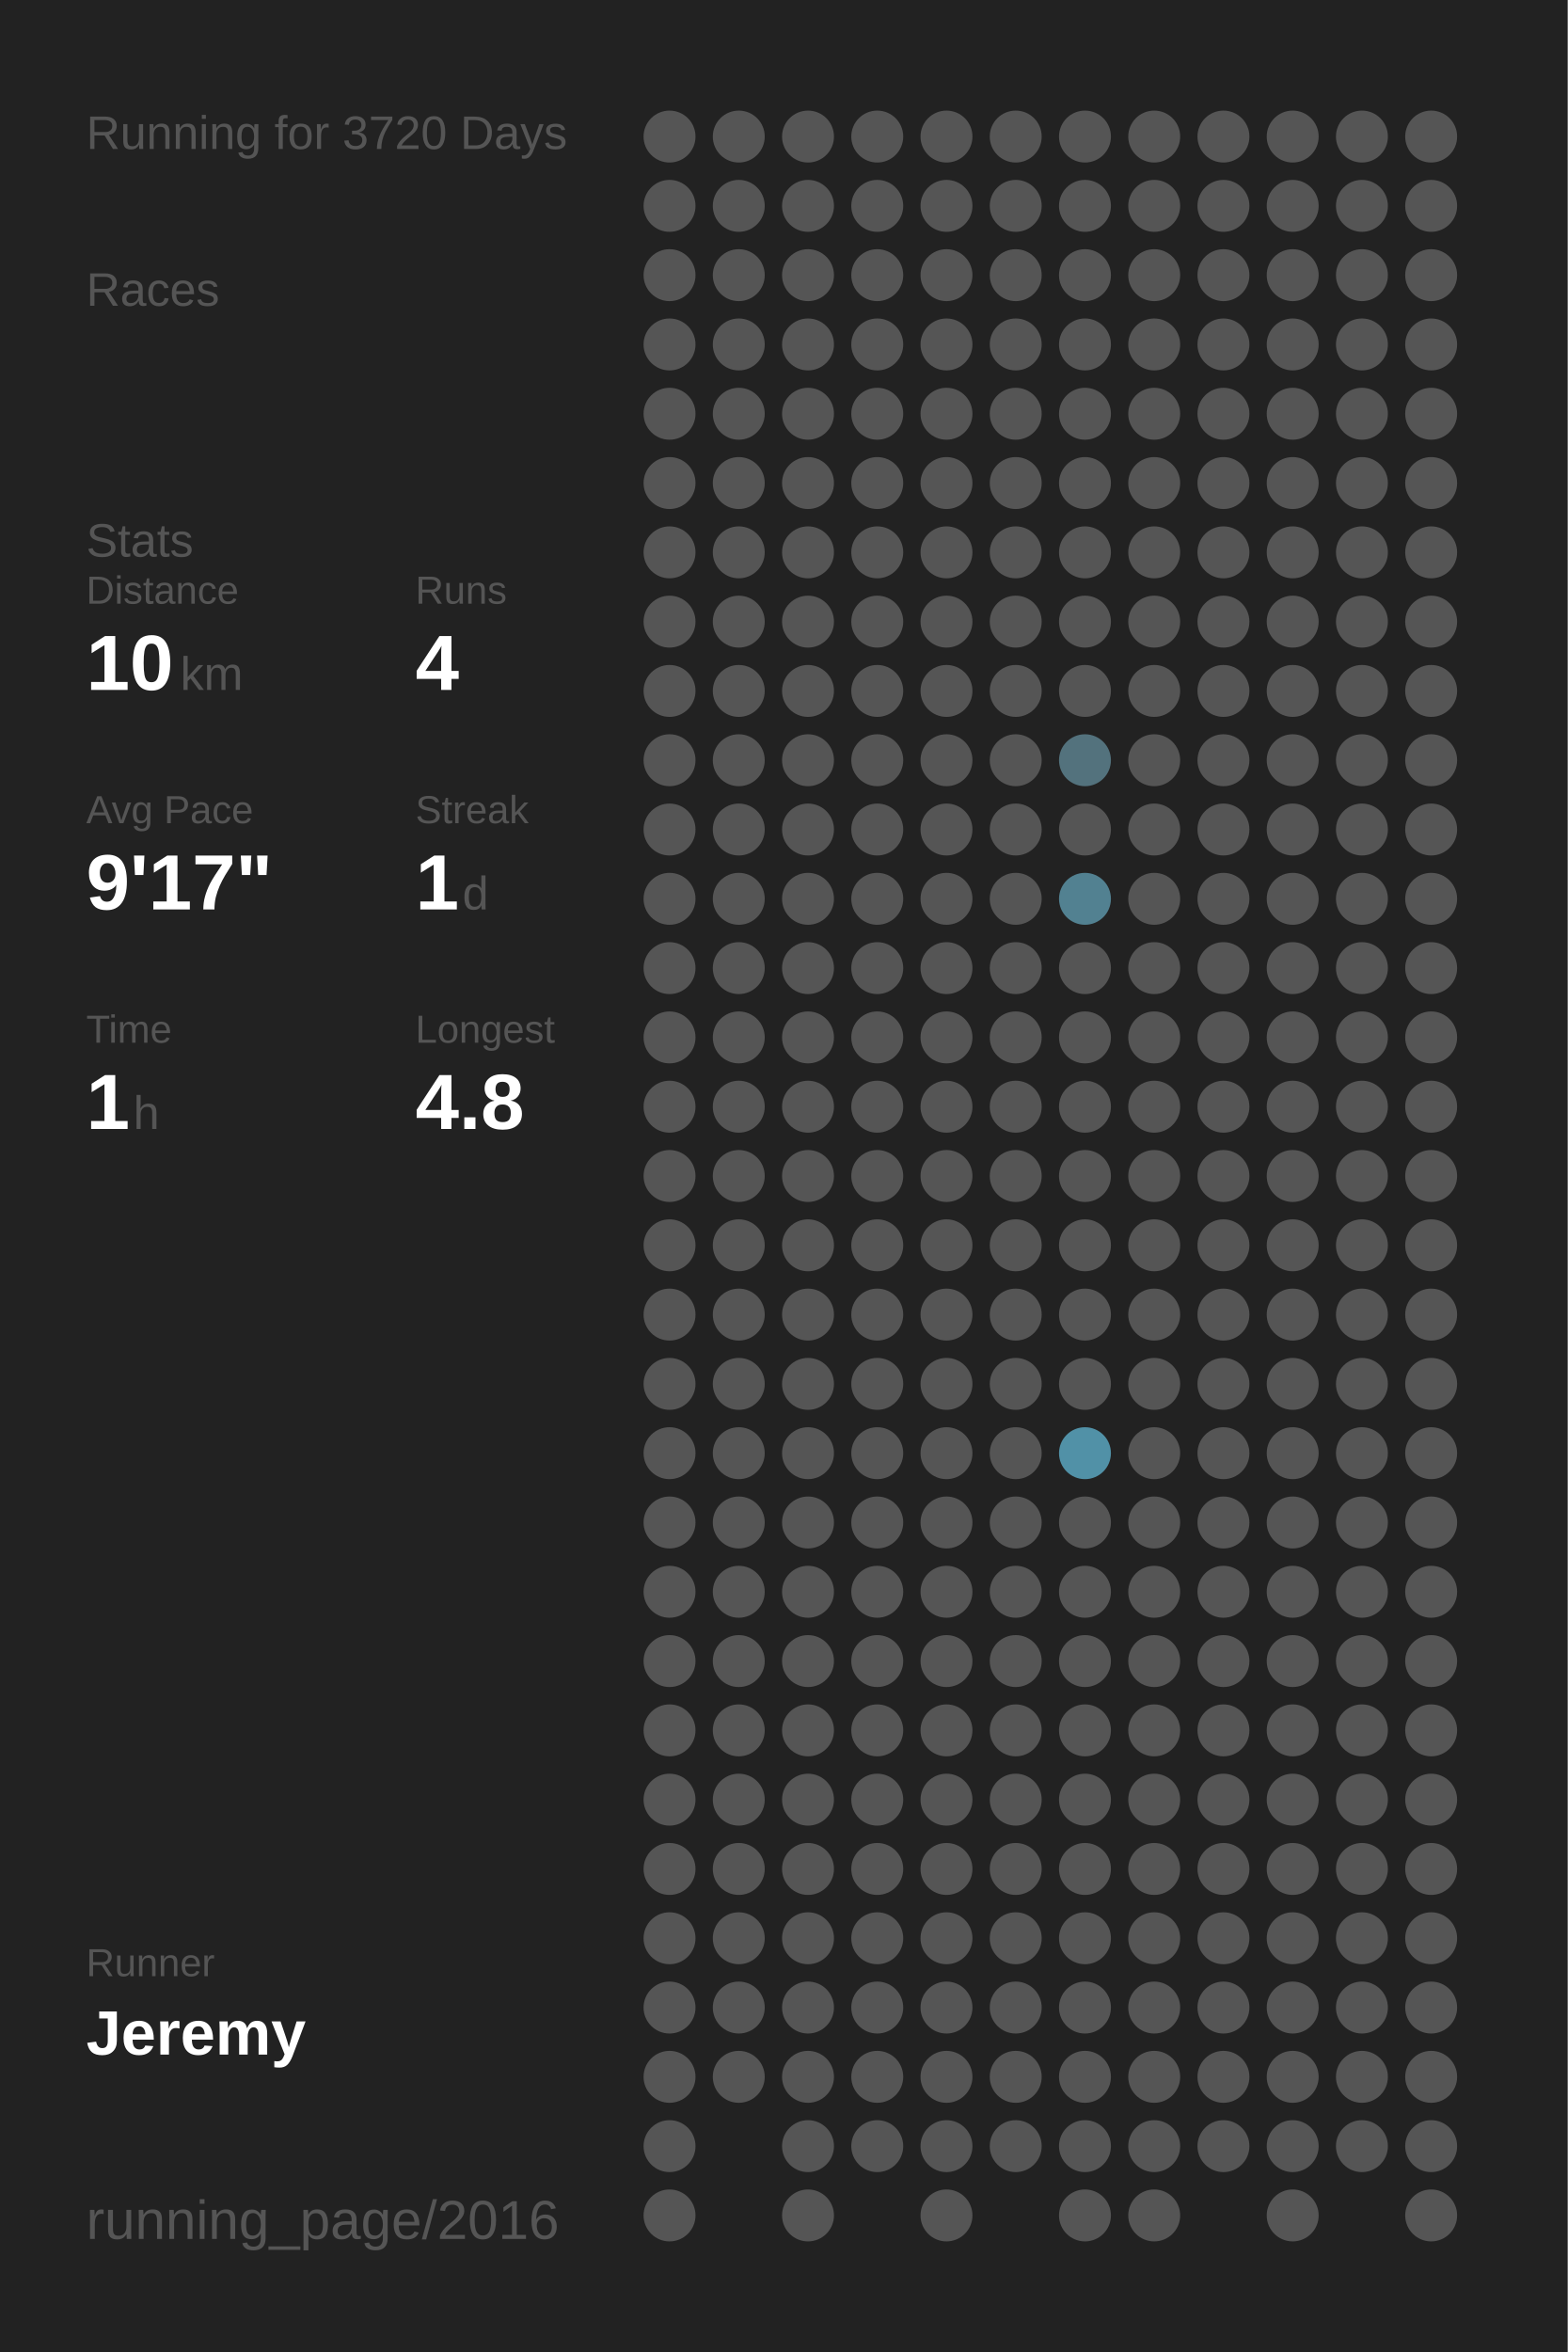
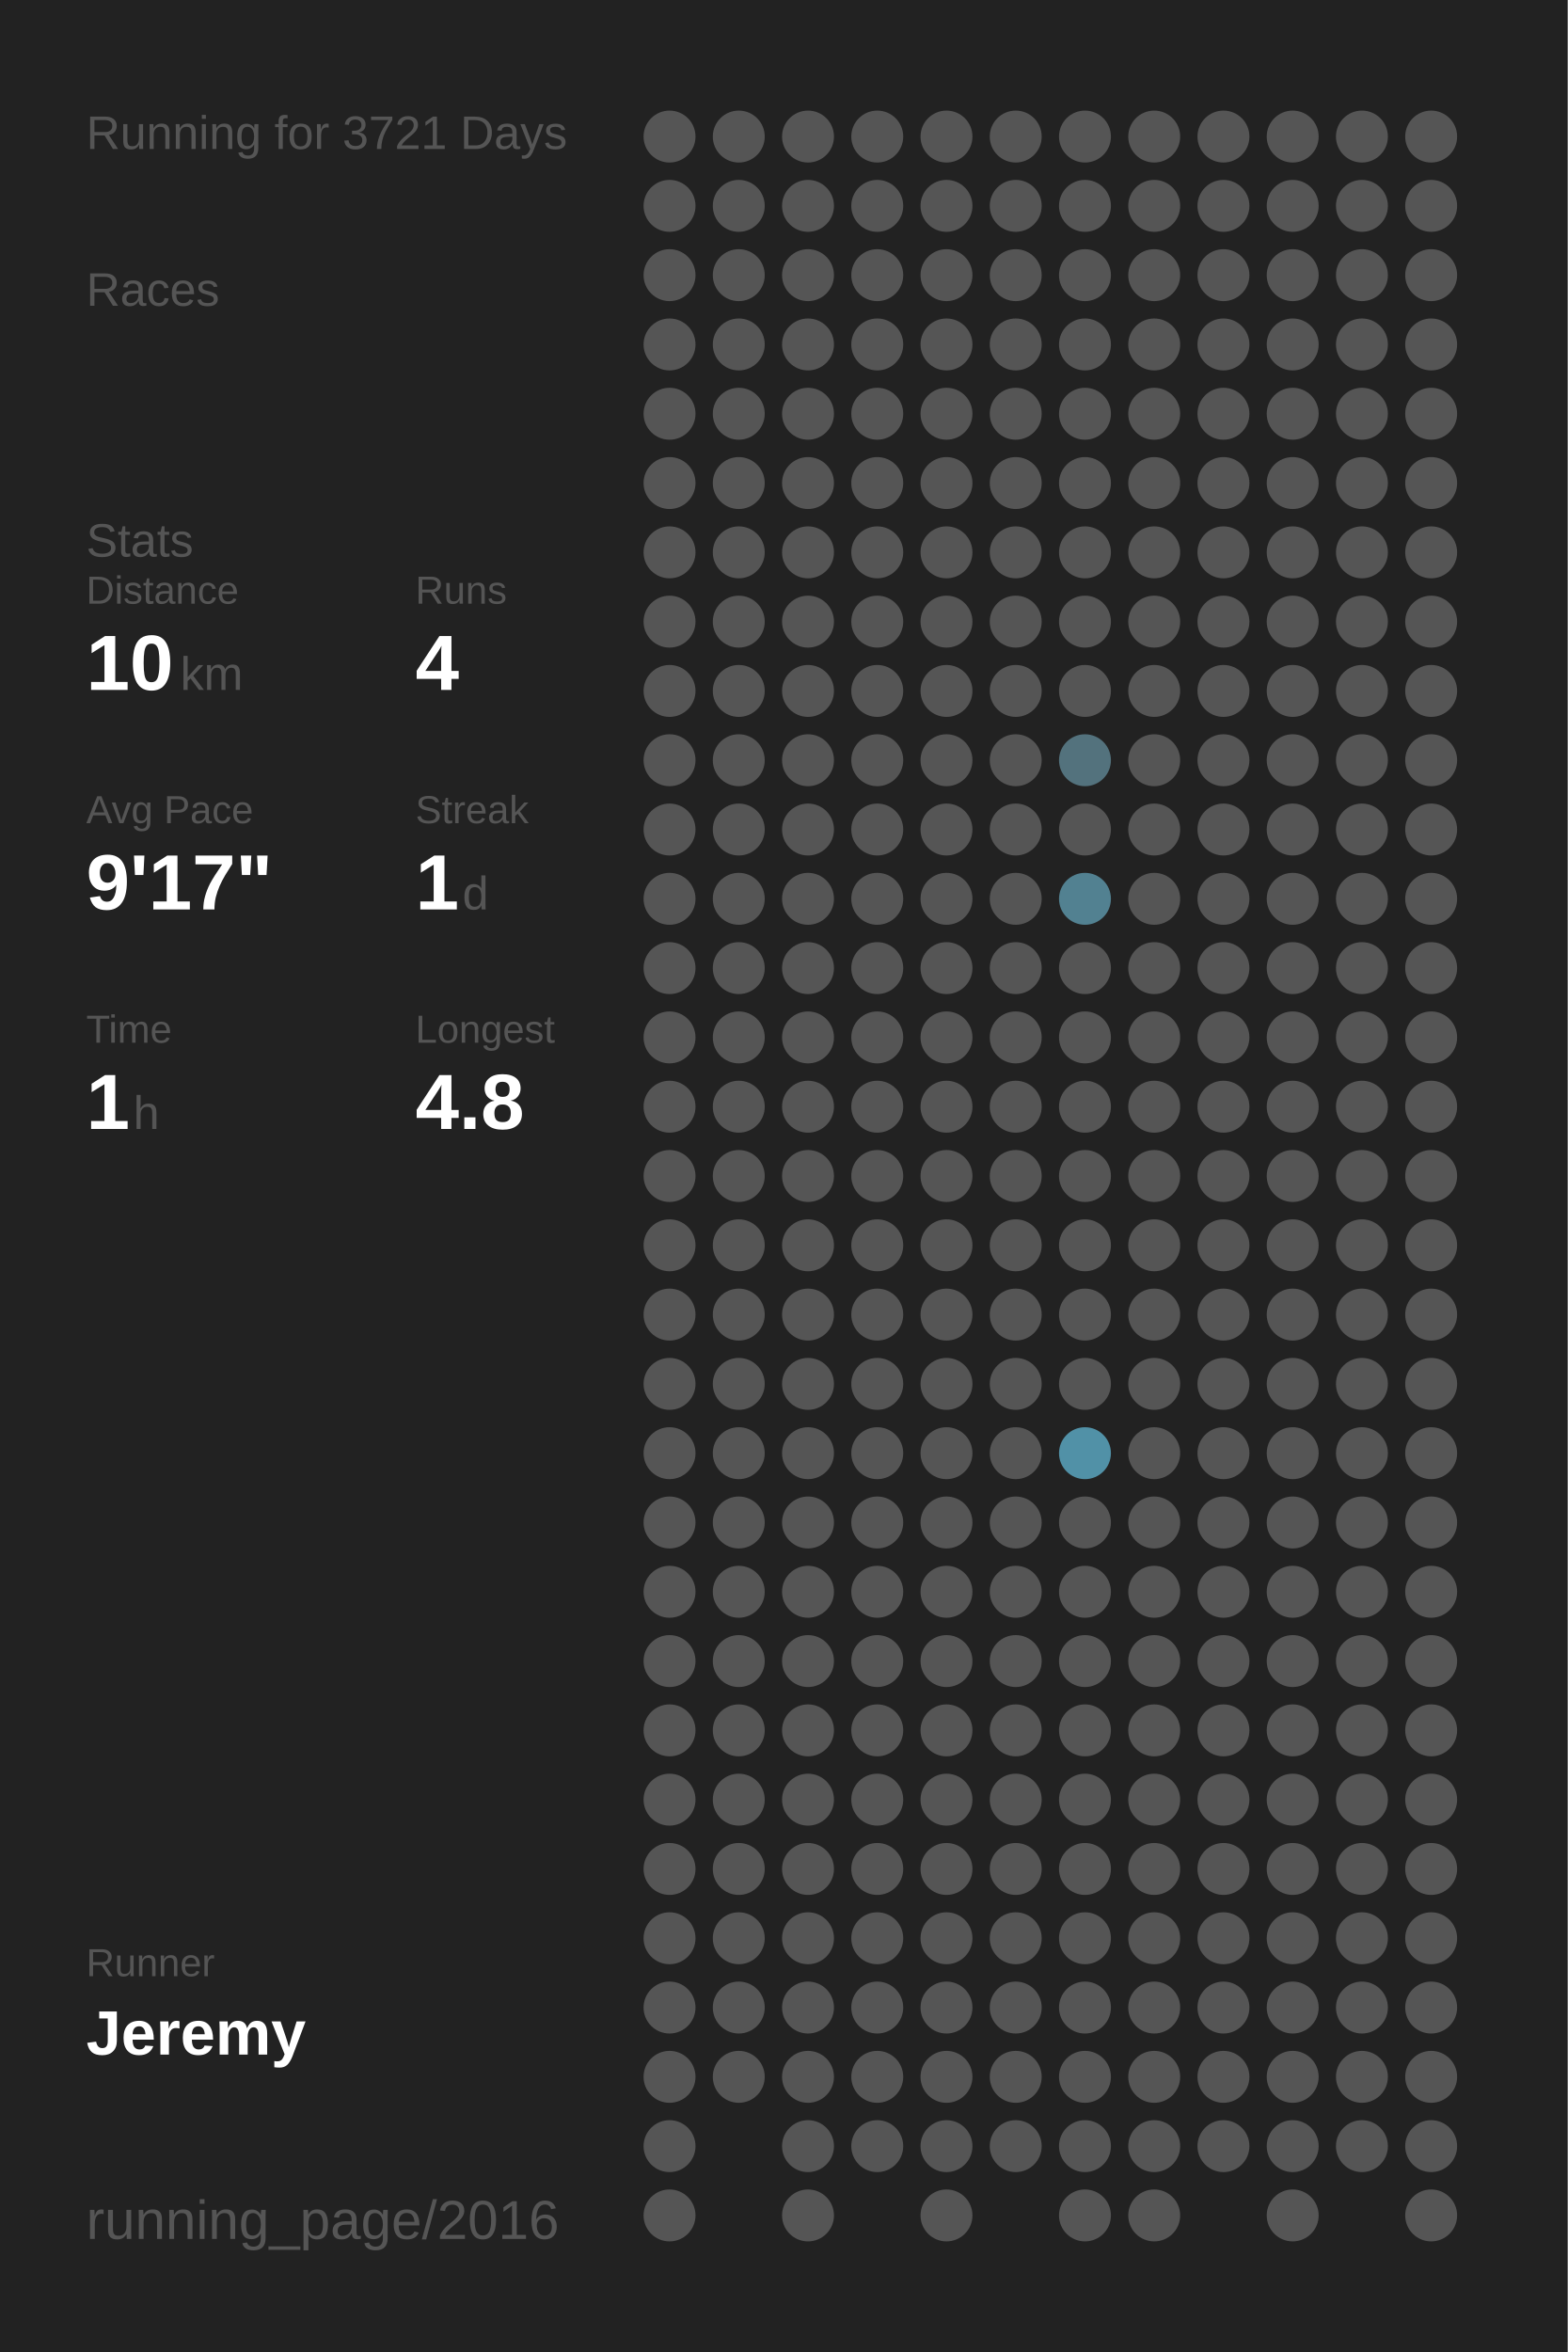
<svg xmlns="http://www.w3.org/2000/svg" baseProfile="full" height="300mm" version="1.1" viewBox="0,0,200,300" width="200mm">
  <defs />
  <rect fill="#222222" height="300" width="200" x="0" y="0" />
-   <text fill="#555555" style="font-size:6px; font-family:Arial;" x="11" y="19">Running for 3720 Days</text>
+   <text fill="#555555" style="font-size:6px; font-family:Arial;" x="11" y="19">Running for 3721 Days</text>
  <text fill="#555555" style="font-size:6px; font-family:Arial;" x="11" y="39">Races</text>
  <text fill="#555555" style="font-size:6px; font-family:Arial;" x="11" y="71">Stats</text>
  <text fill="#555555" style="font-size:5px; font-family:Arial;" x="11" y="77">Distance</text>
  <text fill="#FFFFFF" style="font-size:10px; font-family:Arial; font-weight:bold;" x="11" y="88">10</text>
  <text fill="#555555" style="font-size:6px; font-family:Arial;" x="23" y="88">km</text>
  <text fill="#555555" style="font-size:5px; font-family:Arial;" x="53" y="77">Runs</text>
  <text fill="#FFFFFF" style="font-size:10px; font-family:Arial; font-weight:bold;" x="53" y="88">4</text>
  <text fill="#555555" style="font-size:5px; font-family:Arial;" x="11" y="105">Avg Pace</text>
  <text fill="#FFFFFF" style="font-size:10px; font-family:Arial; font-weight:bold;" x="11" y="116">9'17"</text>
  <text fill="#555555" style="font-size:5px; font-family:Arial;" x="53" y="105">Streak</text>
  <text fill="#FFFFFF" style="font-size:10px; font-family:Arial; font-weight:bold;" x="53" y="116">1</text>
  <text fill="#555555" style="font-size:6px; font-family:Arial;" x="59" y="116">d</text>
  <text fill="#555555" style="font-size:5px; font-family:Arial;" x="11" y="133">Time</text>
  <text fill="#FFFFFF" style="font-size:10px; font-family:Arial; font-weight:bold;" x="11" y="144">1</text>
  <text fill="#555555" style="font-size:6px; font-family:Arial;" x="17" y="144">h</text>
  <text fill="#555555" style="font-size:5px; font-family:Arial;" x="53" y="133">Longest</text>
  <text fill="#FFFFFF" style="font-size:10px; font-family:Arial; font-weight:bold;" x="53" y="144">4.8</text>
  <text fill="#555555" style="font-size:5px; font-family:Arial;" x="11" y="252.065">Runner</text>
  <text fill="#FFFFFF" style="font-size:8px; font-family:Arial; font-weight:bold;" x="11" y="262.065">Jeremy</text>
  <text fill="#555555" style="font-size:7px; font-family:Arial;" x="11" y="285.581">running_page/2016</text>
  <circle cx="85.417" cy="17.419" fill="#555555" r="3.312" />
  <circle cx="85.417" cy="26.258" fill="#555555" r="3.312" />
  <circle cx="85.417" cy="35.097" fill="#555555" r="3.312" />
  <circle cx="85.417" cy="43.935" fill="#555555" r="3.312" />
  <circle cx="85.417" cy="52.774" fill="#555555" r="3.312" />
  <circle cx="85.417" cy="61.613" fill="#555555" r="3.312" />
  <circle cx="85.417" cy="70.452" fill="#555555" r="3.312" />
  <circle cx="85.417" cy="79.29" fill="#555555" r="3.312" />
  <circle cx="85.417" cy="88.129" fill="#555555" r="3.312" />
  <circle cx="85.417" cy="96.968" fill="#555555" r="3.312" />
  <circle cx="85.417" cy="105.806" fill="#555555" r="3.312" />
  <circle cx="85.417" cy="114.645" fill="#555555" r="3.312" />
  <circle cx="85.417" cy="123.484" fill="#555555" r="3.312" />
  <circle cx="85.417" cy="132.323" fill="#555555" r="3.312" />
  <circle cx="85.417" cy="141.161" fill="#555555" r="3.312" />
  <circle cx="85.417" cy="150" fill="#555555" r="3.312" />
  <circle cx="85.417" cy="158.839" fill="#555555" r="3.312" />
  <circle cx="85.417" cy="167.677" fill="#555555" r="3.312" />
  <circle cx="85.417" cy="176.516" fill="#555555" r="3.312" />
  <circle cx="85.417" cy="185.355" fill="#555555" r="3.312" />
  <circle cx="85.417" cy="194.194" fill="#555555" r="3.312" />
  <circle cx="85.417" cy="203.032" fill="#555555" r="3.312" />
  <circle cx="85.417" cy="211.871" fill="#555555" r="3.312" />
  <circle cx="85.417" cy="220.71" fill="#555555" r="3.312" />
  <circle cx="85.417" cy="229.548" fill="#555555" r="3.312" />
  <circle cx="85.417" cy="238.387" fill="#555555" r="3.312" />
  <circle cx="85.417" cy="247.226" fill="#555555" r="3.312" />
  <circle cx="85.417" cy="256.065" fill="#555555" r="3.312" />
  <circle cx="85.417" cy="264.903" fill="#555555" r="3.312" />
  <circle cx="85.417" cy="273.742" fill="#555555" r="3.312" />
  <circle cx="85.417" cy="282.581" fill="#555555" r="3.312" />
  <circle cx="94.25" cy="17.419" fill="#555555" r="3.312" />
  <circle cx="94.25" cy="26.258" fill="#555555" r="3.312" />
  <circle cx="94.25" cy="35.097" fill="#555555" r="3.312" />
  <circle cx="94.25" cy="43.935" fill="#555555" r="3.312" />
  <circle cx="94.25" cy="52.774" fill="#555555" r="3.312" />
  <circle cx="94.25" cy="61.613" fill="#555555" r="3.312" />
  <circle cx="94.25" cy="70.452" fill="#555555" r="3.312" />
  <circle cx="94.25" cy="79.29" fill="#555555" r="3.312" />
  <circle cx="94.25" cy="88.129" fill="#555555" r="3.312" />
  <circle cx="94.25" cy="96.968" fill="#555555" r="3.312" />
  <circle cx="94.25" cy="105.806" fill="#555555" r="3.312" />
  <circle cx="94.25" cy="114.645" fill="#555555" r="3.312" />
  <circle cx="94.25" cy="123.484" fill="#555555" r="3.312" />
  <circle cx="94.25" cy="132.323" fill="#555555" r="3.312" />
  <circle cx="94.25" cy="141.161" fill="#555555" r="3.312" />
  <circle cx="94.25" cy="150" fill="#555555" r="3.312" />
  <circle cx="94.25" cy="158.839" fill="#555555" r="3.312" />
  <circle cx="94.25" cy="167.677" fill="#555555" r="3.312" />
  <circle cx="94.25" cy="176.516" fill="#555555" r="3.312" />
  <circle cx="94.25" cy="185.355" fill="#555555" r="3.312" />
  <circle cx="94.25" cy="194.194" fill="#555555" r="3.312" />
  <circle cx="94.25" cy="203.032" fill="#555555" r="3.312" />
  <circle cx="94.25" cy="211.871" fill="#555555" r="3.312" />
  <circle cx="94.25" cy="220.71" fill="#555555" r="3.312" />
  <circle cx="94.25" cy="229.548" fill="#555555" r="3.312" />
  <circle cx="94.25" cy="238.387" fill="#555555" r="3.312" />
  <circle cx="94.25" cy="247.226" fill="#555555" r="3.312" />
  <circle cx="94.25" cy="256.065" fill="#555555" r="3.312" />
  <circle cx="94.25" cy="264.903" fill="#555555" r="3.312" />
  <circle cx="103.083" cy="17.419" fill="#555555" r="3.312" />
  <circle cx="103.083" cy="26.258" fill="#555555" r="3.312" />
  <circle cx="103.083" cy="35.097" fill="#555555" r="3.312" />
  <circle cx="103.083" cy="43.935" fill="#555555" r="3.312" />
  <circle cx="103.083" cy="52.774" fill="#555555" r="3.312" />
  <circle cx="103.083" cy="61.613" fill="#555555" r="3.312" />
  <circle cx="103.083" cy="70.452" fill="#555555" r="3.312" />
  <circle cx="103.083" cy="79.29" fill="#555555" r="3.312" />
  <circle cx="103.083" cy="88.129" fill="#555555" r="3.312" />
  <circle cx="103.083" cy="96.968" fill="#555555" r="3.312" />
  <circle cx="103.083" cy="105.806" fill="#555555" r="3.312" />
  <circle cx="103.083" cy="114.645" fill="#555555" r="3.312" />
  <circle cx="103.083" cy="123.484" fill="#555555" r="3.312" />
  <circle cx="103.083" cy="132.323" fill="#555555" r="3.312" />
  <circle cx="103.083" cy="141.161" fill="#555555" r="3.312" />
  <circle cx="103.083" cy="150" fill="#555555" r="3.312" />
  <circle cx="103.083" cy="158.839" fill="#555555" r="3.312" />
  <circle cx="103.083" cy="167.677" fill="#555555" r="3.312" />
  <circle cx="103.083" cy="176.516" fill="#555555" r="3.312" />
  <circle cx="103.083" cy="185.355" fill="#555555" r="3.312" />
  <circle cx="103.083" cy="194.194" fill="#555555" r="3.312" />
  <circle cx="103.083" cy="203.032" fill="#555555" r="3.312" />
  <circle cx="103.083" cy="211.871" fill="#555555" r="3.312" />
  <circle cx="103.083" cy="220.71" fill="#555555" r="3.312" />
  <circle cx="103.083" cy="229.548" fill="#555555" r="3.312" />
  <circle cx="103.083" cy="238.387" fill="#555555" r="3.312" />
  <circle cx="103.083" cy="247.226" fill="#555555" r="3.312" />
  <circle cx="103.083" cy="256.065" fill="#555555" r="3.312" />
  <circle cx="103.083" cy="264.903" fill="#555555" r="3.312" />
  <circle cx="103.083" cy="273.742" fill="#555555" r="3.312" />
  <circle cx="103.083" cy="282.581" fill="#555555" r="3.312" />
  <circle cx="111.917" cy="17.419" fill="#555555" r="3.312" />
  <circle cx="111.917" cy="26.258" fill="#555555" r="3.312" />
  <circle cx="111.917" cy="35.097" fill="#555555" r="3.312" />
  <circle cx="111.917" cy="43.935" fill="#555555" r="3.312" />
  <circle cx="111.917" cy="52.774" fill="#555555" r="3.312" />
  <circle cx="111.917" cy="61.613" fill="#555555" r="3.312" />
  <circle cx="111.917" cy="70.452" fill="#555555" r="3.312" />
  <circle cx="111.917" cy="79.29" fill="#555555" r="3.312" />
  <circle cx="111.917" cy="88.129" fill="#555555" r="3.312" />
  <circle cx="111.917" cy="96.968" fill="#555555" r="3.312" />
  <circle cx="111.917" cy="105.806" fill="#555555" r="3.312" />
  <circle cx="111.917" cy="114.645" fill="#555555" r="3.312" />
  <circle cx="111.917" cy="123.484" fill="#555555" r="3.312" />
  <circle cx="111.917" cy="132.323" fill="#555555" r="3.312" />
  <circle cx="111.917" cy="141.161" fill="#555555" r="3.312" />
  <circle cx="111.917" cy="150" fill="#555555" r="3.312" />
  <circle cx="111.917" cy="158.839" fill="#555555" r="3.312" />
  <circle cx="111.917" cy="167.677" fill="#555555" r="3.312" />
  <circle cx="111.917" cy="176.516" fill="#555555" r="3.312" />
  <circle cx="111.917" cy="185.355" fill="#555555" r="3.312" />
  <circle cx="111.917" cy="194.194" fill="#555555" r="3.312" />
  <circle cx="111.917" cy="203.032" fill="#555555" r="3.312" />
  <circle cx="111.917" cy="211.871" fill="#555555" r="3.312" />
  <circle cx="111.917" cy="220.71" fill="#555555" r="3.312" />
  <circle cx="111.917" cy="229.548" fill="#555555" r="3.312" />
  <circle cx="111.917" cy="238.387" fill="#555555" r="3.312" />
  <circle cx="111.917" cy="247.226" fill="#555555" r="3.312" />
  <circle cx="111.917" cy="256.065" fill="#555555" r="3.312" />
  <circle cx="111.917" cy="264.903" fill="#555555" r="3.312" />
  <circle cx="111.917" cy="273.742" fill="#555555" r="3.312" />
  <circle cx="120.75" cy="17.419" fill="#555555" r="3.312" />
  <circle cx="120.75" cy="26.258" fill="#555555" r="3.312" />
  <circle cx="120.75" cy="35.097" fill="#555555" r="3.312" />
  <circle cx="120.75" cy="43.935" fill="#555555" r="3.312" />
  <circle cx="120.75" cy="52.774" fill="#555555" r="3.312" />
  <circle cx="120.75" cy="61.613" fill="#555555" r="3.312" />
  <circle cx="120.75" cy="70.452" fill="#555555" r="3.312" />
  <circle cx="120.75" cy="79.29" fill="#555555" r="3.312" />
  <circle cx="120.75" cy="88.129" fill="#555555" r="3.312" />
  <circle cx="120.75" cy="96.968" fill="#555555" r="3.312" />
  <circle cx="120.75" cy="105.806" fill="#555555" r="3.312" />
  <circle cx="120.75" cy="114.645" fill="#555555" r="3.312" />
  <circle cx="120.75" cy="123.484" fill="#555555" r="3.312" />
  <circle cx="120.75" cy="132.323" fill="#555555" r="3.312" />
  <circle cx="120.75" cy="141.161" fill="#555555" r="3.312" />
  <circle cx="120.75" cy="150" fill="#555555" r="3.312" />
  <circle cx="120.75" cy="158.839" fill="#555555" r="3.312" />
  <circle cx="120.75" cy="167.677" fill="#555555" r="3.312" />
  <circle cx="120.75" cy="176.516" fill="#555555" r="3.312" />
  <circle cx="120.75" cy="185.355" fill="#555555" r="3.312" />
  <circle cx="120.75" cy="194.194" fill="#555555" r="3.312" />
  <circle cx="120.75" cy="203.032" fill="#555555" r="3.312" />
  <circle cx="120.75" cy="211.871" fill="#555555" r="3.312" />
  <circle cx="120.75" cy="220.71" fill="#555555" r="3.312" />
  <circle cx="120.75" cy="229.548" fill="#555555" r="3.312" />
  <circle cx="120.75" cy="238.387" fill="#555555" r="3.312" />
  <circle cx="120.75" cy="247.226" fill="#555555" r="3.312" />
  <circle cx="120.75" cy="256.065" fill="#555555" r="3.312" />
  <circle cx="120.75" cy="264.903" fill="#555555" r="3.312" />
  <circle cx="120.75" cy="273.742" fill="#555555" r="3.312" />
  <circle cx="120.75" cy="282.581" fill="#555555" r="3.312" />
  <circle cx="129.583" cy="17.419" fill="#555555" r="3.312" />
  <circle cx="129.583" cy="26.258" fill="#555555" r="3.312" />
  <circle cx="129.583" cy="35.097" fill="#555555" r="3.312" />
  <circle cx="129.583" cy="43.935" fill="#555555" r="3.312" />
  <circle cx="129.583" cy="52.774" fill="#555555" r="3.312" />
  <circle cx="129.583" cy="61.613" fill="#555555" r="3.312" />
  <circle cx="129.583" cy="70.452" fill="#555555" r="3.312" />
  <circle cx="129.583" cy="79.29" fill="#555555" r="3.312" />
  <circle cx="129.583" cy="88.129" fill="#555555" r="3.312" />
  <circle cx="129.583" cy="96.968" fill="#555555" r="3.312" />
  <circle cx="129.583" cy="105.806" fill="#555555" r="3.312" />
  <circle cx="129.583" cy="114.645" fill="#555555" r="3.312" />
  <circle cx="129.583" cy="123.484" fill="#555555" r="3.312" />
  <circle cx="129.583" cy="132.323" fill="#555555" r="3.312" />
  <circle cx="129.583" cy="141.161" fill="#555555" r="3.312" />
  <circle cx="129.583" cy="150" fill="#555555" r="3.312" />
  <circle cx="129.583" cy="158.839" fill="#555555" r="3.312" />
  <circle cx="129.583" cy="167.677" fill="#555555" r="3.312" />
  <circle cx="129.583" cy="176.516" fill="#555555" r="3.312" />
  <circle cx="129.583" cy="185.355" fill="#555555" r="3.312" />
  <circle cx="129.583" cy="194.194" fill="#555555" r="3.312" />
  <circle cx="129.583" cy="203.032" fill="#555555" r="3.312" />
  <circle cx="129.583" cy="211.871" fill="#555555" r="3.312" />
  <circle cx="129.583" cy="220.71" fill="#555555" r="3.312" />
  <circle cx="129.583" cy="229.548" fill="#555555" r="3.312" />
  <circle cx="129.583" cy="238.387" fill="#555555" r="3.312" />
  <circle cx="129.583" cy="247.226" fill="#555555" r="3.312" />
  <circle cx="129.583" cy="256.065" fill="#555555" r="3.312" />
  <circle cx="129.583" cy="264.903" fill="#555555" r="3.312" />
  <circle cx="129.583" cy="273.742" fill="#555555" r="3.312" />
  <circle cx="138.417" cy="17.419" fill="#555555" r="3.312" />
  <circle cx="138.417" cy="26.258" fill="#555555" r="3.312" />
  <circle cx="138.417" cy="35.097" fill="#555555" r="3.312" />
  <circle cx="138.417" cy="43.935" fill="#555555" r="3.312" />
  <circle cx="138.417" cy="52.774" fill="#555555" r="3.312" />
  <circle cx="138.417" cy="61.613" fill="#555555" r="3.312" />
  <circle cx="138.417" cy="70.452" fill="#555555" r="3.312" />
  <circle cx="138.417" cy="79.29" fill="#555555" r="3.312" />
  <circle cx="138.417" cy="88.129" fill="#555555" r="3.312" />
  <circle cx="138.417" cy="96.968" fill="#53727d" r="3.312" />
  <circle cx="138.417" cy="105.806" fill="#555555" r="3.312" />
  <circle cx="138.417" cy="114.645" fill="#528191" r="3.312" />
  <circle cx="138.417" cy="123.484" fill="#555555" r="3.312" />
  <circle cx="138.417" cy="132.323" fill="#555555" r="3.312" />
  <circle cx="138.417" cy="141.161" fill="#555555" r="3.312" />
  <circle cx="138.417" cy="150" fill="#555555" r="3.312" />
  <circle cx="138.417" cy="158.839" fill="#555555" r="3.312" />
  <circle cx="138.417" cy="167.677" fill="#555555" r="3.312" />
  <circle cx="138.417" cy="176.516" fill="#555555" r="3.312" />
  <circle cx="138.417" cy="185.355" fill="#5191a7" r="3.312" />
  <circle cx="138.417" cy="194.194" fill="#555555" r="3.312" />
  <circle cx="138.417" cy="203.032" fill="#555555" r="3.312" />
  <circle cx="138.417" cy="211.871" fill="#555555" r="3.312" />
  <circle cx="138.417" cy="220.71" fill="#555555" r="3.312" />
  <circle cx="138.417" cy="229.548" fill="#555555" r="3.312" />
  <circle cx="138.417" cy="238.387" fill="#555555" r="3.312" />
  <circle cx="138.417" cy="247.226" fill="#555555" r="3.312" />
  <circle cx="138.417" cy="256.065" fill="#555555" r="3.312" />
  <circle cx="138.417" cy="264.903" fill="#555555" r="3.312" />
  <circle cx="138.417" cy="273.742" fill="#555555" r="3.312" />
  <circle cx="138.417" cy="282.581" fill="#555555" r="3.312" />
  <circle cx="147.25" cy="17.419" fill="#555555" r="3.312" />
  <circle cx="147.25" cy="26.258" fill="#555555" r="3.312" />
  <circle cx="147.25" cy="35.097" fill="#555555" r="3.312" />
  <circle cx="147.25" cy="43.935" fill="#555555" r="3.312" />
  <circle cx="147.25" cy="52.774" fill="#555555" r="3.312" />
  <circle cx="147.25" cy="61.613" fill="#555555" r="3.312" />
  <circle cx="147.25" cy="70.452" fill="#555555" r="3.312" />
  <circle cx="147.25" cy="79.29" fill="#555555" r="3.312" />
  <circle cx="147.25" cy="88.129" fill="#555555" r="3.312" />
  <circle cx="147.25" cy="96.968" fill="#555555" r="3.312" />
  <circle cx="147.25" cy="105.806" fill="#555555" r="3.312" />
  <circle cx="147.25" cy="114.645" fill="#555555" r="3.312" />
  <circle cx="147.25" cy="123.484" fill="#555555" r="3.312" />
  <circle cx="147.25" cy="132.323" fill="#555555" r="3.312" />
  <circle cx="147.25" cy="141.161" fill="#555555" r="3.312" />
  <circle cx="147.25" cy="150" fill="#555555" r="3.312" />
  <circle cx="147.25" cy="158.839" fill="#555555" r="3.312" />
  <circle cx="147.25" cy="167.677" fill="#555555" r="3.312" />
  <circle cx="147.25" cy="176.516" fill="#555555" r="3.312" />
  <circle cx="147.25" cy="185.355" fill="#555555" r="3.312" />
  <circle cx="147.25" cy="194.194" fill="#555555" r="3.312" />
  <circle cx="147.25" cy="203.032" fill="#555555" r="3.312" />
  <circle cx="147.25" cy="211.871" fill="#555555" r="3.312" />
  <circle cx="147.25" cy="220.71" fill="#555555" r="3.312" />
  <circle cx="147.25" cy="229.548" fill="#555555" r="3.312" />
  <circle cx="147.25" cy="238.387" fill="#555555" r="3.312" />
  <circle cx="147.25" cy="247.226" fill="#555555" r="3.312" />
  <circle cx="147.25" cy="256.065" fill="#555555" r="3.312" />
  <circle cx="147.25" cy="264.903" fill="#555555" r="3.312" />
  <circle cx="147.25" cy="273.742" fill="#555555" r="3.312" />
  <circle cx="147.25" cy="282.581" fill="#555555" r="3.312" />
  <circle cx="156.083" cy="17.419" fill="#555555" r="3.312" />
  <circle cx="156.083" cy="26.258" fill="#555555" r="3.312" />
  <circle cx="156.083" cy="35.097" fill="#555555" r="3.312" />
  <circle cx="156.083" cy="43.935" fill="#555555" r="3.312" />
  <circle cx="156.083" cy="52.774" fill="#555555" r="3.312" />
  <circle cx="156.083" cy="61.613" fill="#555555" r="3.312" />
  <circle cx="156.083" cy="70.452" fill="#555555" r="3.312" />
  <circle cx="156.083" cy="79.29" fill="#555555" r="3.312" />
  <circle cx="156.083" cy="88.129" fill="#555555" r="3.312" />
  <circle cx="156.083" cy="96.968" fill="#555555" r="3.312" />
  <circle cx="156.083" cy="105.806" fill="#555555" r="3.312" />
  <circle cx="156.083" cy="114.645" fill="#555555" r="3.312" />
  <circle cx="156.083" cy="123.484" fill="#555555" r="3.312" />
  <circle cx="156.083" cy="132.323" fill="#555555" r="3.312" />
  <circle cx="156.083" cy="141.161" fill="#555555" r="3.312" />
  <circle cx="156.083" cy="150" fill="#555555" r="3.312" />
  <circle cx="156.083" cy="158.839" fill="#555555" r="3.312" />
  <circle cx="156.083" cy="167.677" fill="#555555" r="3.312" />
  <circle cx="156.083" cy="176.516" fill="#555555" r="3.312" />
  <circle cx="156.083" cy="185.355" fill="#555555" r="3.312" />
  <circle cx="156.083" cy="194.194" fill="#555555" r="3.312" />
  <circle cx="156.083" cy="203.032" fill="#555555" r="3.312" />
  <circle cx="156.083" cy="211.871" fill="#555555" r="3.312" />
  <circle cx="156.083" cy="220.71" fill="#555555" r="3.312" />
  <circle cx="156.083" cy="229.548" fill="#555555" r="3.312" />
  <circle cx="156.083" cy="238.387" fill="#555555" r="3.312" />
  <circle cx="156.083" cy="247.226" fill="#555555" r="3.312" />
  <circle cx="156.083" cy="256.065" fill="#555555" r="3.312" />
  <circle cx="156.083" cy="264.903" fill="#555555" r="3.312" />
  <circle cx="156.083" cy="273.742" fill="#555555" r="3.312" />
  <circle cx="164.917" cy="17.419" fill="#555555" r="3.312" />
  <circle cx="164.917" cy="26.258" fill="#555555" r="3.312" />
  <circle cx="164.917" cy="35.097" fill="#555555" r="3.312" />
  <circle cx="164.917" cy="43.935" fill="#555555" r="3.312" />
  <circle cx="164.917" cy="52.774" fill="#555555" r="3.312" />
  <circle cx="164.917" cy="61.613" fill="#555555" r="3.312" />
  <circle cx="164.917" cy="70.452" fill="#555555" r="3.312" />
  <circle cx="164.917" cy="79.29" fill="#555555" r="3.312" />
  <circle cx="164.917" cy="88.129" fill="#555555" r="3.312" />
  <circle cx="164.917" cy="96.968" fill="#555555" r="3.312" />
  <circle cx="164.917" cy="105.806" fill="#555555" r="3.312" />
  <circle cx="164.917" cy="114.645" fill="#555555" r="3.312" />
  <circle cx="164.917" cy="123.484" fill="#555555" r="3.312" />
  <circle cx="164.917" cy="132.323" fill="#555555" r="3.312" />
  <circle cx="164.917" cy="141.161" fill="#555555" r="3.312" />
  <circle cx="164.917" cy="150" fill="#555555" r="3.312" />
  <circle cx="164.917" cy="158.839" fill="#555555" r="3.312" />
  <circle cx="164.917" cy="167.677" fill="#555555" r="3.312" />
  <circle cx="164.917" cy="176.516" fill="#555555" r="3.312" />
  <circle cx="164.917" cy="185.355" fill="#555555" r="3.312" />
  <circle cx="164.917" cy="194.194" fill="#555555" r="3.312" />
  <circle cx="164.917" cy="203.032" fill="#555555" r="3.312" />
  <circle cx="164.917" cy="211.871" fill="#555555" r="3.312" />
  <circle cx="164.917" cy="220.71" fill="#555555" r="3.312" />
  <circle cx="164.917" cy="229.548" fill="#555555" r="3.312" />
  <circle cx="164.917" cy="238.387" fill="#555555" r="3.312" />
  <circle cx="164.917" cy="247.226" fill="#555555" r="3.312" />
  <circle cx="164.917" cy="256.065" fill="#555555" r="3.312" />
  <circle cx="164.917" cy="264.903" fill="#555555" r="3.312" />
  <circle cx="164.917" cy="273.742" fill="#555555" r="3.312" />
  <circle cx="164.917" cy="282.581" fill="#555555" r="3.312" />
  <circle cx="173.75" cy="17.419" fill="#555555" r="3.312" />
  <circle cx="173.75" cy="26.258" fill="#555555" r="3.312" />
  <circle cx="173.75" cy="35.097" fill="#555555" r="3.312" />
  <circle cx="173.75" cy="43.935" fill="#555555" r="3.312" />
  <circle cx="173.75" cy="52.774" fill="#555555" r="3.312" />
  <circle cx="173.75" cy="61.613" fill="#555555" r="3.312" />
  <circle cx="173.75" cy="70.452" fill="#555555" r="3.312" />
  <circle cx="173.75" cy="79.29" fill="#555555" r="3.312" />
  <circle cx="173.75" cy="88.129" fill="#555555" r="3.312" />
  <circle cx="173.75" cy="96.968" fill="#555555" r="3.312" />
  <circle cx="173.75" cy="105.806" fill="#555555" r="3.312" />
  <circle cx="173.75" cy="114.645" fill="#555555" r="3.312" />
  <circle cx="173.75" cy="123.484" fill="#555555" r="3.312" />
  <circle cx="173.75" cy="132.323" fill="#555555" r="3.312" />
  <circle cx="173.75" cy="141.161" fill="#555555" r="3.312" />
  <circle cx="173.75" cy="150" fill="#555555" r="3.312" />
  <circle cx="173.75" cy="158.839" fill="#555555" r="3.312" />
  <circle cx="173.75" cy="167.677" fill="#555555" r="3.312" />
  <circle cx="173.75" cy="176.516" fill="#555555" r="3.312" />
  <circle cx="173.75" cy="185.355" fill="#555555" r="3.312" />
  <circle cx="173.75" cy="194.194" fill="#555555" r="3.312" />
  <circle cx="173.75" cy="203.032" fill="#555555" r="3.312" />
  <circle cx="173.75" cy="211.871" fill="#555555" r="3.312" />
  <circle cx="173.75" cy="220.71" fill="#555555" r="3.312" />
  <circle cx="173.75" cy="229.548" fill="#555555" r="3.312" />
  <circle cx="173.75" cy="238.387" fill="#555555" r="3.312" />
  <circle cx="173.75" cy="247.226" fill="#555555" r="3.312" />
  <circle cx="173.75" cy="256.065" fill="#555555" r="3.312" />
  <circle cx="173.75" cy="264.903" fill="#555555" r="3.312" />
  <circle cx="173.75" cy="273.742" fill="#555555" r="3.312" />
  <circle cx="182.583" cy="17.419" fill="#555555" r="3.312" />
  <circle cx="182.583" cy="26.258" fill="#555555" r="3.312" />
  <circle cx="182.583" cy="35.097" fill="#555555" r="3.312" />
  <circle cx="182.583" cy="43.935" fill="#555555" r="3.312" />
  <circle cx="182.583" cy="52.774" fill="#555555" r="3.312" />
  <circle cx="182.583" cy="61.613" fill="#555555" r="3.312" />
  <circle cx="182.583" cy="70.452" fill="#555555" r="3.312" />
  <circle cx="182.583" cy="79.29" fill="#555555" r="3.312" />
  <circle cx="182.583" cy="88.129" fill="#555555" r="3.312" />
  <circle cx="182.583" cy="96.968" fill="#555555" r="3.312" />
  <circle cx="182.583" cy="105.806" fill="#555555" r="3.312" />
  <circle cx="182.583" cy="114.645" fill="#555555" r="3.312" />
  <circle cx="182.583" cy="123.484" fill="#555555" r="3.312" />
  <circle cx="182.583" cy="132.323" fill="#555555" r="3.312" />
  <circle cx="182.583" cy="141.161" fill="#555555" r="3.312" />
  <circle cx="182.583" cy="150" fill="#555555" r="3.312" />
  <circle cx="182.583" cy="158.839" fill="#555555" r="3.312" />
  <circle cx="182.583" cy="167.677" fill="#555555" r="3.312" />
  <circle cx="182.583" cy="176.516" fill="#555555" r="3.312" />
  <circle cx="182.583" cy="185.355" fill="#555555" r="3.312" />
  <circle cx="182.583" cy="194.194" fill="#555555" r="3.312" />
  <circle cx="182.583" cy="203.032" fill="#555555" r="3.312" />
  <circle cx="182.583" cy="211.871" fill="#555555" r="3.312" />
  <circle cx="182.583" cy="220.71" fill="#555555" r="3.312" />
  <circle cx="182.583" cy="229.548" fill="#555555" r="3.312" />
  <circle cx="182.583" cy="238.387" fill="#555555" r="3.312" />
  <circle cx="182.583" cy="247.226" fill="#555555" r="3.312" />
  <circle cx="182.583" cy="256.065" fill="#555555" r="3.312" />
  <circle cx="182.583" cy="264.903" fill="#555555" r="3.312" />
  <circle cx="182.583" cy="273.742" fill="#555555" r="3.312" />
  <circle cx="182.583" cy="282.581" fill="#555555" r="3.312" />
</svg>
